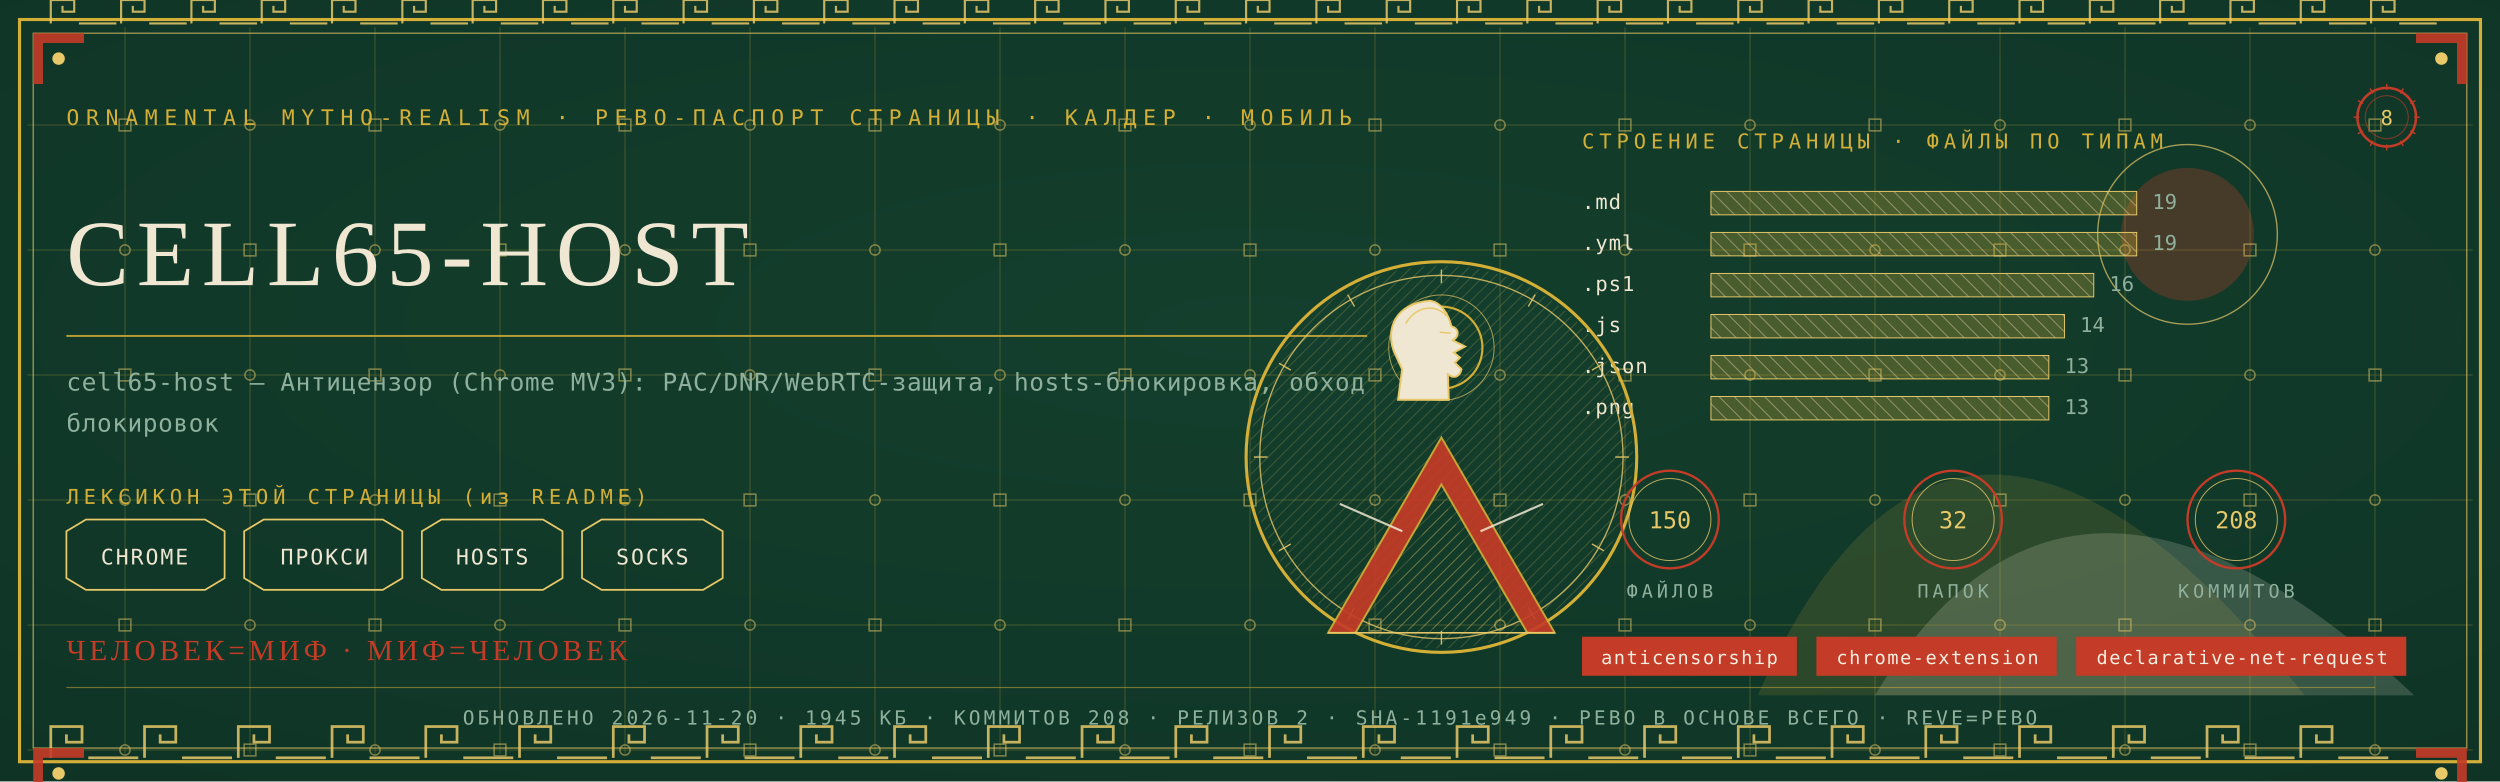
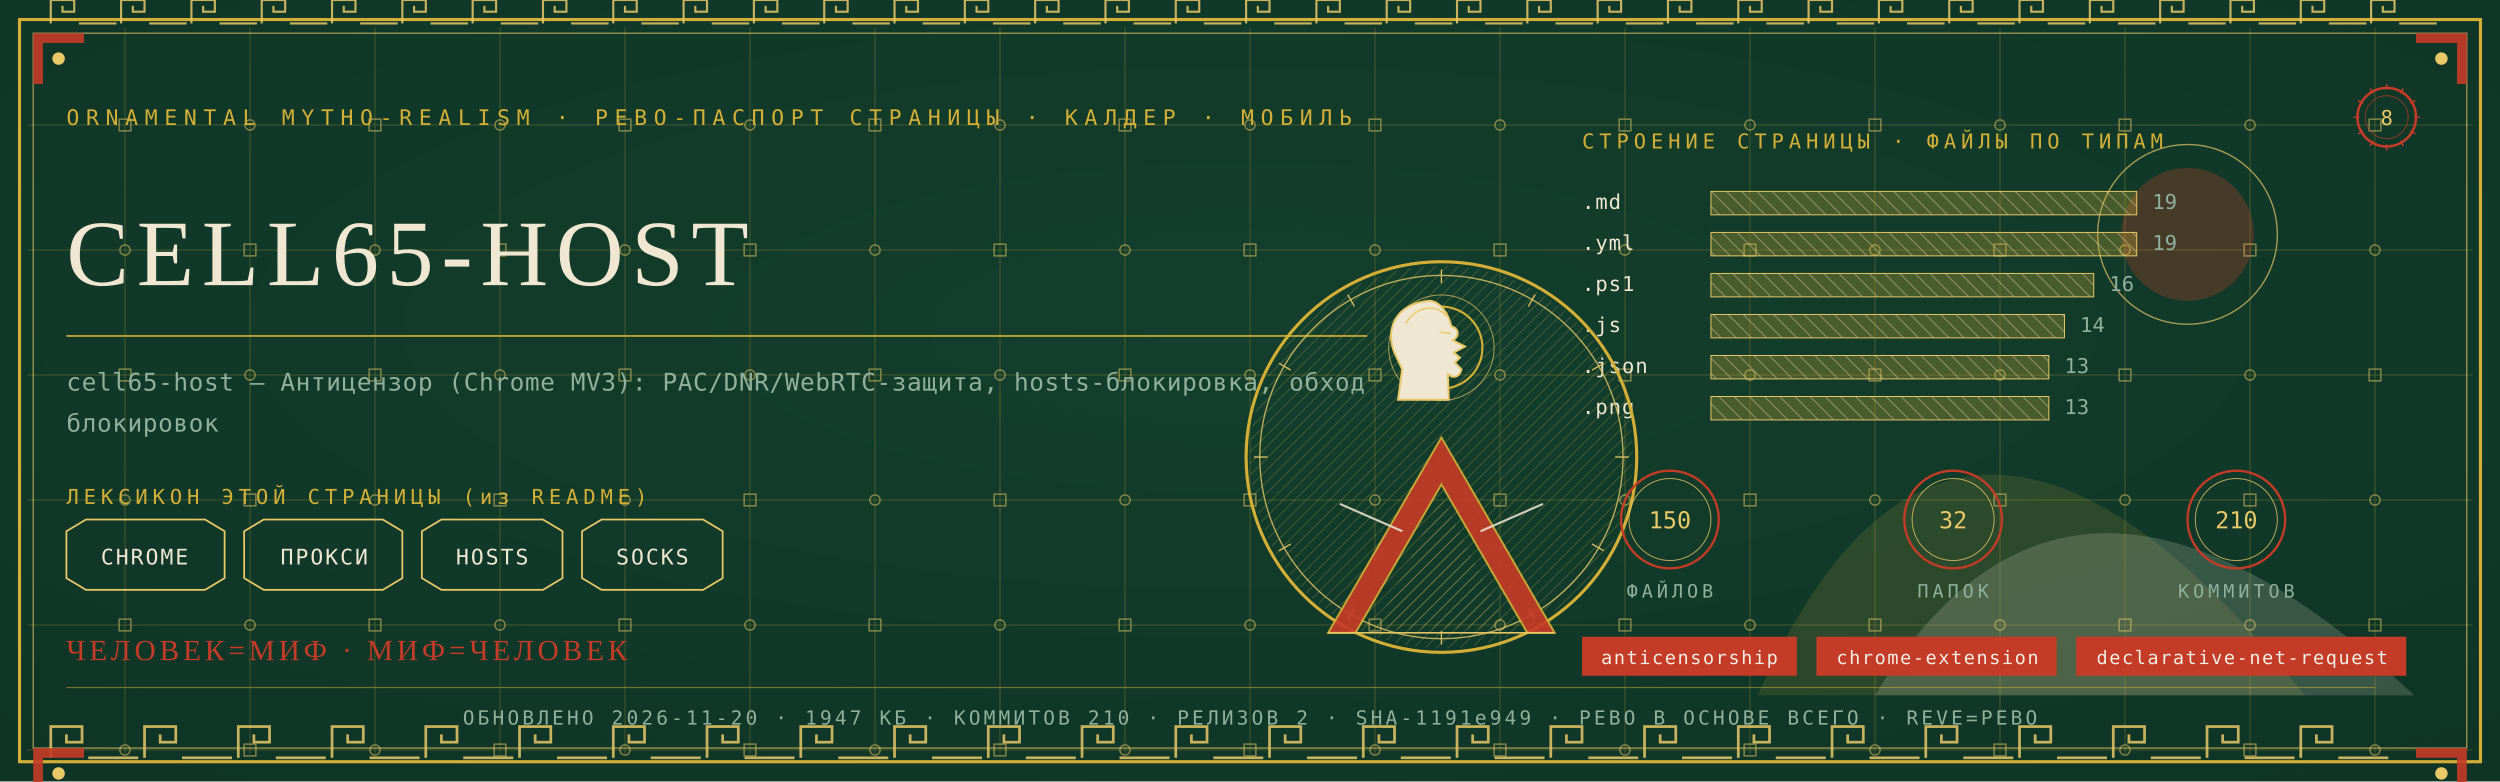
<svg xmlns="http://www.w3.org/2000/svg" viewBox="0 0 1280 400" width="1280" height="400">
  <defs>
    <radialGradient id="rp8" cx="0.5" cy="0.42" r="1.1">
      <stop offset="0" stop-color="#14402E" />
      <stop offset="1" stop-color="#0C2E21" />
    </radialGradient>
    <pattern id="hatchm" width="4.2" height="4.2" patternUnits="userSpaceOnUse" patternTransform="rotate(45)">
      <rect width="4.2" height="4.2" fill="none" />
      <line x1="0" y1="0" x2="0" y2="4.2" stroke="#E8C868" stroke-width="0.5" />
    </pattern>
    <pattern id="hatchv" width="5.5" height="5.5" patternUnits="userSpaceOnUse" patternTransform="rotate(-45)">
      <rect width="5.5" height="5.5" fill="none" />
      <line x1="0" y1="0" x2="0" y2="5.5" stroke="#EFE7D2" stroke-width="0.5" />
    </pattern>
  </defs>
  <rect width="1280" height="400" fill="#0C2E21" />
  <rect width="1280" height="400" fill="url(#rp8)" opacity="0.94" />
  <path d="M 900 356 Q 1000 130 1180 356 Z" fill="#D4AF37" opacity="0.14" />
  <path d="M 960 356 Q 1060 190 1236 356 Z" fill="#EFE7D2" opacity="0.18" />
  <circle cx="1120" cy="120" r="34" fill="#C43B27" opacity="0.30" />
  <circle cx="1120" cy="120" r="46" fill="none" stroke="#E8C868" stroke-width="0.7" opacity="0.7" />
  <g stroke="#D4AF37" stroke-width="0.45" opacity="0.30">
    <line x1="64" y1="14" x2="64" y2="386" />
    <line x1="128" y1="14" x2="128" y2="386" />
    <line x1="192" y1="14" x2="192" y2="386" />
    <line x1="256" y1="14" x2="256" y2="386" />
    <line x1="320" y1="14" x2="320" y2="386" />
    <line x1="384" y1="14" x2="384" y2="386" />
    <line x1="448" y1="14" x2="448" y2="386" />
    <line x1="512" y1="14" x2="512" y2="386" />
    <line x1="576" y1="14" x2="576" y2="386" />
    <line x1="640" y1="14" x2="640" y2="386" />
    <line x1="704" y1="14" x2="704" y2="386" />
    <line x1="768" y1="14" x2="768" y2="386" />
    <line x1="832" y1="14" x2="832" y2="386" />
    <line x1="896" y1="14" x2="896" y2="386" />
    <line x1="960" y1="14" x2="960" y2="386" />
    <line x1="1024" y1="14" x2="1024" y2="386" />
    <line x1="1088" y1="14" x2="1088" y2="386" />
    <line x1="1152" y1="14" x2="1152" y2="386" />
    <line x1="1216" y1="14" x2="1216" y2="386" />
    <line x1="14" y1="64" x2="1266" y2="64" />
    <line x1="14" y1="128" x2="1266" y2="128" />
    <line x1="14" y1="192" x2="1266" y2="192" />
    <line x1="14" y1="256" x2="1266" y2="256" />
    <line x1="14" y1="320" x2="1266" y2="320" />
    <line x1="14" y1="384" x2="1266" y2="384" />
  </g>
  <g fill="none" stroke="#E8C868" stroke-width="0.8" opacity="0.5">
    <rect x="61" y="61" width="6" height="6" />
    <circle cx="64" cy="128" r="2.6" />
    <rect x="61" y="189" width="6" height="6" />
    <circle cx="64" cy="256" r="2.6" />
    <rect x="61" y="317" width="6" height="6" />
    <circle cx="64" cy="384" r="2.6" />
    <circle cx="128" cy="64" r="2.6" />
    <rect x="125" y="125" width="6" height="6" />
    <circle cx="128" cy="192" r="2.6" />
    <rect x="125" y="253" width="6" height="6" />
    <circle cx="128" cy="320" r="2.6" />
    <rect x="125" y="381" width="6" height="6" />
    <rect x="189" y="61" width="6" height="6" />
    <circle cx="192" cy="128" r="2.6" />
    <rect x="189" y="189" width="6" height="6" />
    <circle cx="192" cy="256" r="2.6" />
    <rect x="189" y="317" width="6" height="6" />
    <circle cx="192" cy="384" r="2.6" />
    <circle cx="256" cy="64" r="2.6" />
    <rect x="253" y="125" width="6" height="6" />
    <circle cx="256" cy="192" r="2.6" />
    <rect x="253" y="253" width="6" height="6" />
    <circle cx="256" cy="320" r="2.6" />
    <rect x="253" y="381" width="6" height="6" />
    <rect x="317" y="61" width="6" height="6" />
    <circle cx="320" cy="128" r="2.6" />
    <rect x="317" y="189" width="6" height="6" />
    <circle cx="320" cy="256" r="2.6" />
    <rect x="317" y="317" width="6" height="6" />
    <circle cx="320" cy="384" r="2.6" />
    <circle cx="384" cy="64" r="2.6" />
    <rect x="381" y="125" width="6" height="6" />
    <circle cx="384" cy="192" r="2.6" />
    <rect x="381" y="253" width="6" height="6" />
    <circle cx="384" cy="320" r="2.6" />
    <rect x="381" y="381" width="6" height="6" />
    <rect x="445" y="61" width="6" height="6" />
    <circle cx="448" cy="128" r="2.6" />
    <rect x="445" y="189" width="6" height="6" />
    <circle cx="448" cy="256" r="2.6" />
    <rect x="445" y="317" width="6" height="6" />
    <circle cx="448" cy="384" r="2.6" />
    <circle cx="512" cy="64" r="2.6" />
    <rect x="509" y="125" width="6" height="6" />
    <circle cx="512" cy="192" r="2.6" />
    <rect x="509" y="253" width="6" height="6" />
    <circle cx="512" cy="320" r="2.6" />
    <rect x="509" y="381" width="6" height="6" />
    <rect x="573" y="61" width="6" height="6" />
    <circle cx="576" cy="128" r="2.6" />
    <rect x="573" y="189" width="6" height="6" />
    <circle cx="576" cy="256" r="2.6" />
    <rect x="573" y="317" width="6" height="6" />
    <circle cx="576" cy="384" r="2.6" />
    <circle cx="640" cy="64" r="2.6" />
    <rect x="637" y="125" width="6" height="6" />
    <circle cx="640" cy="192" r="2.6" />
    <rect x="637" y="253" width="6" height="6" />
    <circle cx="640" cy="320" r="2.6" />
    <rect x="637" y="381" width="6" height="6" />
    <rect x="701" y="61" width="6" height="6" />
    <circle cx="704" cy="128" r="2.6" />
    <rect x="701" y="189" width="6" height="6" />
    <circle cx="704" cy="256" r="2.6" />
    <rect x="701" y="317" width="6" height="6" />
    <circle cx="704" cy="384" r="2.6" />
    <circle cx="768" cy="64" r="2.6" />
    <rect x="765" y="125" width="6" height="6" />
    <circle cx="768" cy="192" r="2.6" />
    <rect x="765" y="253" width="6" height="6" />
    <circle cx="768" cy="320" r="2.6" />
    <rect x="765" y="381" width="6" height="6" />
    <rect x="829" y="61" width="6" height="6" />
    <circle cx="832" cy="128" r="2.6" />
    <rect x="829" y="189" width="6" height="6" />
    <circle cx="832" cy="256" r="2.6" />
    <rect x="829" y="317" width="6" height="6" />
    <circle cx="832" cy="384" r="2.6" />
    <circle cx="896" cy="64" r="2.6" />
    <rect x="893" y="125" width="6" height="6" />
    <circle cx="896" cy="192" r="2.6" />
    <rect x="893" y="253" width="6" height="6" />
    <circle cx="896" cy="320" r="2.6" />
    <rect x="893" y="381" width="6" height="6" />
    <rect x="957" y="61" width="6" height="6" />
    <circle cx="960" cy="128" r="2.6" />
    <rect x="957" y="189" width="6" height="6" />
    <circle cx="960" cy="256" r="2.6" />
    <rect x="957" y="317" width="6" height="6" />
    <circle cx="960" cy="384" r="2.6" />
    <circle cx="1024" cy="64" r="2.6" />
    <rect x="1021" y="125" width="6" height="6" />
    <circle cx="1024" cy="192" r="2.6" />
    <rect x="1021" y="253" width="6" height="6" />
    <circle cx="1024" cy="320" r="2.6" />
    <rect x="1021" y="381" width="6" height="6" />
    <rect x="1085" y="61" width="6" height="6" />
    <circle cx="1088" cy="128" r="2.6" />
    <rect x="1085" y="189" width="6" height="6" />
    <circle cx="1088" cy="256" r="2.6" />
    <rect x="1085" y="317" width="6" height="6" />
    <circle cx="1088" cy="384" r="2.6" />
    <circle cx="1152" cy="64" r="2.6" />
    <rect x="1149" y="125" width="6" height="6" />
    <circle cx="1152" cy="192" r="2.6" />
    <rect x="1149" y="253" width="6" height="6" />
    <circle cx="1152" cy="320" r="2.6" />
    <rect x="1149" y="381" width="6" height="6" />
    <rect x="1213" y="61" width="6" height="6" />
    <circle cx="1216" cy="128" r="2.6" />
    <rect x="1213" y="189" width="6" height="6" />
    <circle cx="1216" cy="256" r="2.6" />
    <rect x="1213" y="317" width="6" height="6" />
    <circle cx="1216" cy="384" r="2.6" />
  </g>
  <rect x="10" y="10" width="1260" height="380" fill="none" stroke="#D4AF37" stroke-width="1.6" />
  <rect x="17" y="17" width="1246" height="366" fill="none" stroke="#E8C868" stroke-width="0.6" opacity="0.75" />
  <g fill="none" stroke="#E8C868" stroke-width="1.4" opacity="0.85">
    <path d="M 26 388 L 26 372 L 42 372 L 42 380.0 L 34.0 380.0 L 34.0 376.0" />
    <line x1="45.2" y1="388" x2="70.8" y2="388" />
    <path d="M 74 388 L 74 372 L 90 372 L 90 380.0 L 82.0 380.0 L 82.0 376.0" />
    <line x1="93.2" y1="388" x2="118.8" y2="388" />
    <path d="M 122 388 L 122 372 L 138 372 L 138 380.0 L 130.0 380.0 L 130.0 376.0" />
    <line x1="141.2" y1="388" x2="166.8" y2="388" />
    <path d="M 170 388 L 170 372 L 186 372 L 186 380.0 L 178.0 380.0 L 178.0 376.0" />
    <line x1="189.2" y1="388" x2="214.8" y2="388" />
    <path d="M 218 388 L 218 372 L 234 372 L 234 380.0 L 226.0 380.0 L 226.0 376.0" />
    <line x1="237.2" y1="388" x2="262.8" y2="388" />
    <path d="M 266 388 L 266 372 L 282 372 L 282 380.0 L 274.0 380.0 L 274.0 376.0" />
    <line x1="285.2" y1="388" x2="310.8" y2="388" />
    <path d="M 314 388 L 314 372 L 330 372 L 330 380.0 L 322.0 380.0 L 322.0 376.0" />
    <line x1="333.2" y1="388" x2="358.8" y2="388" />
    <path d="M 362 388 L 362 372 L 378 372 L 378 380.0 L 370.0 380.0 L 370.0 376.0" />
    <line x1="381.2" y1="388" x2="406.8" y2="388" />
    <path d="M 410 388 L 410 372 L 426 372 L 426 380.0 L 418.0 380.0 L 418.0 376.0" />
    <line x1="429.2" y1="388" x2="454.8" y2="388" />
    <path d="M 458 388 L 458 372 L 474 372 L 474 380.0 L 466.0 380.0 L 466.0 376.0" />
    <line x1="477.2" y1="388" x2="502.8" y2="388" />
    <path d="M 506 388 L 506 372 L 522 372 L 522 380.0 L 514.0 380.0 L 514.0 376.0" />
    <line x1="525.2" y1="388" x2="550.8" y2="388" />
    <path d="M 554 388 L 554 372 L 570 372 L 570 380.0 L 562.0 380.0 L 562.0 376.0" />
    <line x1="573.2" y1="388" x2="598.8" y2="388" />
    <path d="M 602 388 L 602 372 L 618 372 L 618 380.0 L 610.0 380.0 L 610.0 376.0" />
    <line x1="621.2" y1="388" x2="646.8" y2="388" />
    <path d="M 650 388 L 650 372 L 666 372 L 666 380.0 L 658.0 380.0 L 658.0 376.0" />
    <line x1="669.2" y1="388" x2="694.8" y2="388" />
    <path d="M 698 388 L 698 372 L 714 372 L 714 380.0 L 706.0 380.0 L 706.0 376.0" />
    <line x1="717.2" y1="388" x2="742.8" y2="388" />
    <path d="M 746 388 L 746 372 L 762 372 L 762 380.0 L 754.0 380.0 L 754.0 376.0" />
    <line x1="765.2" y1="388" x2="790.8" y2="388" />
    <path d="M 794 388 L 794 372 L 810 372 L 810 380.0 L 802.0 380.0 L 802.0 376.0" />
    <line x1="813.2" y1="388" x2="838.8" y2="388" />
    <path d="M 842 388 L 842 372 L 858 372 L 858 380.0 L 850.0 380.0 L 850.0 376.0" />
    <line x1="861.2" y1="388" x2="886.8" y2="388" />
    <path d="M 890 388 L 890 372 L 906 372 L 906 380.0 L 898.0 380.0 L 898.0 376.0" />
    <line x1="909.2" y1="388" x2="934.8" y2="388" />
    <path d="M 938 388 L 938 372 L 954 372 L 954 380.0 L 946.0 380.0 L 946.0 376.0" />
    <line x1="957.2" y1="388" x2="982.8" y2="388" />
    <path d="M 986 388 L 986 372 L 1002 372 L 1002 380.0 L 994.0 380.0 L 994.0 376.0" />
    <line x1="1005.2" y1="388" x2="1030.8" y2="388" />
    <path d="M 1034 388 L 1034 372 L 1050 372 L 1050 380.0 L 1042.0 380.0 L 1042.0 376.0" />
    <line x1="1053.2" y1="388" x2="1078.8" y2="388" />
    <path d="M 1082 388 L 1082 372 L 1098 372 L 1098 380.0 L 1090.0 380.0 L 1090.0 376.0" />
    <line x1="1101.2" y1="388" x2="1126.8" y2="388" />
    <path d="M 1130 388 L 1130 372 L 1146 372 L 1146 380.0 L 1138.0 380.0 L 1138.0 376.0" />
    <line x1="1149.2" y1="388" x2="1174.8" y2="388" />
    <path d="M 1178 388 L 1178 372 L 1194 372 L 1194 380.0 L 1186.0 380.0 L 1186.0 376.0" />
    <line x1="1197.2" y1="388" x2="1222.8" y2="388" />
  </g>
  <g fill="none" stroke="#E8C868" stroke-width="1.1" opacity="0.85">
    <path d="M 26 12 L 26 0 L 38 0 L 38 6.0 L 32.0 6.0 L 32.0 3.0" />
    <line x1="40.4" y1="12" x2="59.6" y2="12" />
    <path d="M 62 12 L 62 0 L 74 0 L 74 6.0 L 68.0 6.0 L 68.0 3.0" />
    <line x1="76.4" y1="12" x2="95.6" y2="12" />
    <path d="M 98 12 L 98 0 L 110 0 L 110 6.0 L 104.0 6.0 L 104.0 3.0" />
    <line x1="112.4" y1="12" x2="131.6" y2="12" />
    <path d="M 134 12 L 134 0 L 146 0 L 146 6.0 L 140.0 6.0 L 140.0 3.0" />
    <line x1="148.4" y1="12" x2="167.6" y2="12" />
    <path d="M 170 12 L 170 0 L 182 0 L 182 6.0 L 176.0 6.0 L 176.0 3.0" />
    <line x1="184.4" y1="12" x2="203.6" y2="12" />
    <path d="M 206 12 L 206 0 L 218 0 L 218 6.0 L 212.0 6.0 L 212.0 3.0" />
    <line x1="220.4" y1="12" x2="239.6" y2="12" />
    <path d="M 242 12 L 242 0 L 254 0 L 254 6.0 L 248.0 6.0 L 248.0 3.0" />
    <line x1="256.4" y1="12" x2="275.6" y2="12" />
    <path d="M 278 12 L 278 0 L 290 0 L 290 6.0 L 284.0 6.0 L 284.0 3.0" />
    <line x1="292.4" y1="12" x2="311.6" y2="12" />
    <path d="M 314 12 L 314 0 L 326 0 L 326 6.0 L 320.0 6.0 L 320.0 3.0" />
    <line x1="328.4" y1="12" x2="347.6" y2="12" />
    <path d="M 350 12 L 350 0 L 362 0 L 362 6.0 L 356.0 6.0 L 356.0 3.0" />
    <line x1="364.4" y1="12" x2="383.6" y2="12" />
    <path d="M 386 12 L 386 0 L 398 0 L 398 6.0 L 392.0 6.0 L 392.0 3.0" />
    <line x1="400.4" y1="12" x2="419.6" y2="12" />
    <path d="M 422 12 L 422 0 L 434 0 L 434 6.0 L 428.0 6.0 L 428.0 3.0" />
    <line x1="436.4" y1="12" x2="455.6" y2="12" />
    <path d="M 458 12 L 458 0 L 470 0 L 470 6.0 L 464.0 6.0 L 464.0 3.0" />
    <line x1="472.4" y1="12" x2="491.6" y2="12" />
    <path d="M 494 12 L 494 0 L 506 0 L 506 6.0 L 500.0 6.0 L 500.0 3.0" />
    <line x1="508.4" y1="12" x2="527.6" y2="12" />
    <path d="M 530 12 L 530 0 L 542 0 L 542 6.0 L 536.0 6.0 L 536.0 3.0" />
    <line x1="544.4" y1="12" x2="563.6" y2="12" />
    <path d="M 566 12 L 566 0 L 578 0 L 578 6.0 L 572.0 6.0 L 572.0 3.0" />
    <line x1="580.4" y1="12" x2="599.6" y2="12" />
    <path d="M 602 12 L 602 0 L 614 0 L 614 6.0 L 608.0 6.0 L 608.0 3.0" />
    <line x1="616.4" y1="12" x2="635.6" y2="12" />
    <path d="M 638 12 L 638 0 L 650 0 L 650 6.0 L 644.0 6.0 L 644.0 3.0" />
    <line x1="652.4" y1="12" x2="671.6" y2="12" />
    <path d="M 674 12 L 674 0 L 686 0 L 686 6.0 L 680.0 6.0 L 680.0 3.0" />
    <line x1="688.4" y1="12" x2="707.6" y2="12" />
    <path d="M 710 12 L 710 0 L 722 0 L 722 6.0 L 716.0 6.0 L 716.0 3.0" />
    <line x1="724.4" y1="12" x2="743.6" y2="12" />
    <path d="M 746 12 L 746 0 L 758 0 L 758 6.0 L 752.0 6.0 L 752.0 3.0" />
    <line x1="760.4" y1="12" x2="779.6" y2="12" />
    <path d="M 782 12 L 782 0 L 794 0 L 794 6.0 L 788.0 6.0 L 788.0 3.0" />
    <line x1="796.4" y1="12" x2="815.6" y2="12" />
    <path d="M 818 12 L 818 0 L 830 0 L 830 6.0 L 824.0 6.0 L 824.0 3.0" />
    <line x1="832.4" y1="12" x2="851.6" y2="12" />
    <path d="M 854 12 L 854 0 L 866 0 L 866 6.0 L 860.0 6.0 L 860.0 3.0" />
    <line x1="868.4" y1="12" x2="887.6" y2="12" />
    <path d="M 890 12 L 890 0 L 902 0 L 902 6.0 L 896.0 6.0 L 896.0 3.0" />
    <line x1="904.4" y1="12" x2="923.6" y2="12" />
    <path d="M 926 12 L 926 0 L 938 0 L 938 6.0 L 932.0 6.0 L 932.0 3.0" />
    <line x1="940.4" y1="12" x2="959.6" y2="12" />
    <path d="M 962 12 L 962 0 L 974 0 L 974 6.0 L 968.0 6.0 L 968.0 3.0" />
    <line x1="976.4" y1="12" x2="995.6" y2="12" />
    <path d="M 998 12 L 998 0 L 1010 0 L 1010 6.0 L 1004.0 6.0 L 1004.0 3.0" />
    <line x1="1012.4" y1="12" x2="1031.6" y2="12" />
    <path d="M 1034 12 L 1034 0 L 1046 0 L 1046 6.0 L 1040.0 6.0 L 1040.0 3.0" />
    <line x1="1048.4" y1="12" x2="1067.6" y2="12" />
    <path d="M 1070 12 L 1070 0 L 1082 0 L 1082 6.0 L 1076.0 6.0 L 1076.0 3.0" />
    <line x1="1084.4" y1="12" x2="1103.6" y2="12" />
    <path d="M 1106 12 L 1106 0 L 1118 0 L 1118 6.0 L 1112.0 6.0 L 1112.0 3.0" />
    <line x1="1120.4" y1="12" x2="1139.6" y2="12" />
    <path d="M 1142 12 L 1142 0 L 1154 0 L 1154 6.0 L 1148.0 6.0 L 1148.0 3.0" />
    <line x1="1156.4" y1="12" x2="1175.6" y2="12" />
    <path d="M 1178 12 L 1178 0 L 1190 0 L 1190 6.0 L 1184.0 6.0 L 1184.0 3.0" />
    <line x1="1192.4" y1="12" x2="1211.6" y2="12" />
    <path d="M 1214 12 L 1214 0 L 1226 0 L 1226 6.0 L 1220.0 6.0 L 1220.0 3.0" />
    <line x1="1228.4" y1="12" x2="1247.6" y2="12" />
  </g>
  <g transform="translate(17,17) scale(1,1)">
    <path d="M 0 0 L 26 0 L 26 5 L 5 5 L 5 26 L 0 26 Z" fill="#C43B27" opacity="0.9" />
    <circle cx="13" cy="13" r="3.2" fill="#E8C868" />
  </g>
  <g transform="translate(1263,17) scale(-1,1)">
    <path d="M 0 0 L 26 0 L 26 5 L 5 5 L 5 26 L 0 26 Z" fill="#C43B27" opacity="0.9" />
    <circle cx="13" cy="13" r="3.2" fill="#E8C868" />
  </g>
  <g transform="translate(17,383) scale(1,1)">
    <path d="M 0 0 L 26 0 L 26 5 L 5 5 L 5 26 L 0 26 Z" fill="#C43B27" opacity="0.9" />
    <circle cx="13" cy="13" r="3.2" fill="#E8C868" />
  </g>
  <g transform="translate(1263,383) scale(-1,1)">
    <path d="M 0 0 L 26 0 L 26 5 L 5 5 L 5 26 L 0 26 Z" fill="#C43B27" opacity="0.9" />
    <circle cx="13" cy="13" r="3.2" fill="#E8C868" />
  </g>
  <text x="34" y="64" font-family="'Cascadia Mono', ui-monospace, Consolas, monospace" font-size="11" fill="#D4AF37" letter-spacing="3.4">ORNAMENTAL MYTHO-REALISM · РЕВО-ПАСПОРТ СТРАНИЦЫ · КАЛДЕР · МОБИЛЬ</text>
  <g transform="translate(1222,60)">
    <circle r="15" fill="none" stroke="#C43B27" stroke-width="1.3" />
    <circle r="11" fill="none" stroke="#C43B27" stroke-width="0.55" opacity="0.6" />
    <text y="4" text-anchor="middle" font-family="'Cascadia Mono', ui-monospace, Consolas, monospace" font-size="10.5" fill="#E8C868">8</text>
    <g stroke="#C43B27" stroke-width="0.7">
      <line x1="0" y1="-17" x2="0" y2="-14" transform="rotate(0)" />
      <line x1="0" y1="-17" x2="0" y2="-14" transform="rotate(30)" />
      <line x1="0" y1="-17" x2="0" y2="-14" transform="rotate(60)" />
      <line x1="0" y1="-17" x2="0" y2="-14" transform="rotate(90)" />
      <line x1="0" y1="-17" x2="0" y2="-14" transform="rotate(120)" />
      <line x1="0" y1="-17" x2="0" y2="-14" transform="rotate(150)" />
      <line x1="0" y1="-17" x2="0" y2="-14" transform="rotate(180)" />
      <line x1="0" y1="-17" x2="0" y2="-14" transform="rotate(210)" />
      <line x1="0" y1="-17" x2="0" y2="-14" transform="rotate(240)" />
      <line x1="0" y1="-17" x2="0" y2="-14" transform="rotate(270)" />
      <line x1="0" y1="-17" x2="0" y2="-14" transform="rotate(300)" />
      <line x1="0" y1="-17" x2="0" y2="-14" transform="rotate(330)" />
    </g>
  </g>
  <text x="34" y="146" font-family="Georgia, 'Times New Roman', serif" font-size="48.0" fill="#EFE7D2" letter-spacing="4">CELL65-HOST</text>
  <line x1="34" y1="172" x2="700" y2="172" stroke="#D4AF37" stroke-width="1" opacity="0.85" />
  <text x="34" y="200" font-family="'Cascadia Mono', ui-monospace, Consolas, monospace" font-size="12.5" fill="#8FB09C" letter-spacing="0.3">cell65-host — Антицензор (Chrome MV3): PAC/DNR/WebRTC-защита, hosts-блокировка, обход</text>
  <text x="34" y="221" font-family="'Cascadia Mono', ui-monospace, Consolas, monospace" font-size="12.5" fill="#8FB09C" letter-spacing="0.3">блокировок</text>
  <text x="34" y="258" font-family="'Cascadia Mono', ui-monospace, Consolas, monospace" font-size="10.5" fill="#D4AF37" letter-spacing="2.5">ЛЕКСИКОН ЭТОЙ СТРАНИЦЫ (из README)</text>
  <path d="M 34 272 L 44 266 L 105 266 L 115 272 L 115 296 L 105 302 L 44 302 L 34 296 Z" fill="none" stroke="#E8C868" stroke-width="0.9" />
  <text x="74" y="289" text-anchor="middle" font-family="'Cascadia Mono', ui-monospace, Consolas, monospace" font-size="11" fill="#EFE7D2" letter-spacing="1">CHROME</text>
  <path d="M 125 272 L 135 266 L 196 266 L 206 272 L 206 296 L 196 302 L 135 302 L 125 296 Z" fill="none" stroke="#E8C868" stroke-width="0.9" />
  <text x="166" y="289" text-anchor="middle" font-family="'Cascadia Mono', ui-monospace, Consolas, monospace" font-size="11" fill="#EFE7D2" letter-spacing="1">ПРОКСИ</text>
  <path d="M 216 272 L 226 266 L 278 266 L 288 272 L 288 296 L 278 302 L 226 302 L 216 296 Z" fill="none" stroke="#E8C868" stroke-width="0.9" />
  <text x="252" y="289" text-anchor="middle" font-family="'Cascadia Mono', ui-monospace, Consolas, monospace" font-size="11" fill="#EFE7D2" letter-spacing="1">HOSTS</text>
  <path d="M 298 272 L 308 266 L 360 266 L 370 272 L 370 296 L 360 302 L 308 302 L 298 296 Z" fill="none" stroke="#E8C868" stroke-width="0.9" />
  <text x="334" y="289" text-anchor="middle" font-family="'Cascadia Mono', ui-monospace, Consolas, monospace" font-size="11" fill="#EFE7D2" letter-spacing="1">SOCKS</text>
  <text x="810" y="76" font-family="'Cascadia Mono', ui-monospace, Consolas, monospace" font-size="10.5" fill="#D4AF37" letter-spacing="2.5">СТРОЕНИЕ СТРАНИЦЫ · ФАЙЛЫ ПО ТИПАМ</text>
  <text x="810" y="107" font-family="'Cascadia Mono', ui-monospace, Consolas, monospace" font-size="10.5" fill="#EFE7D2" letter-spacing="0.5">.md</text>
  <rect x="876" y="98" width="218" height="12" fill="url(#hatchv)" opacity="0.9" />
  <rect x="876" y="98" width="218" height="12" fill="#D4AF37" opacity="0.28" />
  <rect x="876" y="98" width="218" height="12" fill="none" stroke="#E8C868" stroke-width="0.5" />
  <text x="1102" y="107" font-family="'Cascadia Mono', ui-monospace, Consolas, monospace" font-size="10.5" fill="#8FB09C">19</text>
  <text x="810" y="128" font-family="'Cascadia Mono', ui-monospace, Consolas, monospace" font-size="10.5" fill="#EFE7D2" letter-spacing="0.5">.yml</text>
  <rect x="876" y="119" width="218" height="12" fill="url(#hatchv)" opacity="0.9" />
  <rect x="876" y="119" width="218" height="12" fill="#D4AF37" opacity="0.28" />
  <rect x="876" y="119" width="218" height="12" fill="none" stroke="#E8C868" stroke-width="0.5" />
  <text x="1102" y="128" font-family="'Cascadia Mono', ui-monospace, Consolas, monospace" font-size="10.5" fill="#8FB09C">19</text>
  <text x="810" y="149" font-family="'Cascadia Mono', ui-monospace, Consolas, monospace" font-size="10.5" fill="#EFE7D2" letter-spacing="0.5">.ps1</text>
  <rect x="876" y="140" width="196" height="12" fill="url(#hatchv)" opacity="0.9" />
  <rect x="876" y="140" width="196" height="12" fill="#D4AF37" opacity="0.28" />
  <rect x="876" y="140" width="196" height="12" fill="none" stroke="#E8C868" stroke-width="0.5" />
  <text x="1080" y="149" font-family="'Cascadia Mono', ui-monospace, Consolas, monospace" font-size="10.5" fill="#8FB09C">16</text>
  <text x="810" y="170" font-family="'Cascadia Mono', ui-monospace, Consolas, monospace" font-size="10.5" fill="#EFE7D2" letter-spacing="0.5">.js</text>
  <rect x="876" y="161" width="181" height="12" fill="url(#hatchv)" opacity="0.9" />
  <rect x="876" y="161" width="181" height="12" fill="#D4AF37" opacity="0.28" />
  <rect x="876" y="161" width="181" height="12" fill="none" stroke="#E8C868" stroke-width="0.5" />
  <text x="1065" y="170" font-family="'Cascadia Mono', ui-monospace, Consolas, monospace" font-size="10.5" fill="#8FB09C">14</text>
  <text x="810" y="191" font-family="'Cascadia Mono', ui-monospace, Consolas, monospace" font-size="10.5" fill="#EFE7D2" letter-spacing="0.5">.json</text>
  <rect x="876" y="182" width="173" height="12" fill="url(#hatchv)" opacity="0.9" />
  <rect x="876" y="182" width="173" height="12" fill="#D4AF37" opacity="0.28" />
  <rect x="876" y="182" width="173" height="12" fill="none" stroke="#E8C868" stroke-width="0.5" />
  <text x="1057" y="191" font-family="'Cascadia Mono', ui-monospace, Consolas, monospace" font-size="10.5" fill="#8FB09C">13</text>
  <text x="810" y="212" font-family="'Cascadia Mono', ui-monospace, Consolas, monospace" font-size="10.5" fill="#EFE7D2" letter-spacing="0.5">.png</text>
  <rect x="876" y="203" width="173" height="12" fill="url(#hatchv)" opacity="0.9" />
  <rect x="876" y="203" width="173" height="12" fill="#D4AF37" opacity="0.28" />
  <rect x="876" y="203" width="173" height="12" fill="none" stroke="#E8C868" stroke-width="0.5" />
  <text x="1057" y="212" font-family="'Cascadia Mono', ui-monospace, Consolas, monospace" font-size="10.5" fill="#8FB09C">13</text>
  <g transform="translate(738,234)">
    <circle r="100" fill="none" stroke="#D4AF37" stroke-width="1.6" />
    <circle r="93" fill="none" stroke="#E8C868" stroke-width="0.7" opacity="0.8" />
    <circle r="98" fill="url(#hatchm)" opacity="0.4" />
    <g stroke="#E8C868" stroke-width="0.7" opacity="0.9">
      <line x1="0" y1="-96" x2="0" y2="-89" transform="rotate(0)" />
      <line x1="0" y1="-96" x2="0" y2="-89" transform="rotate(30)" />
      <line x1="0" y1="-96" x2="0" y2="-89" transform="rotate(60)" />
      <line x1="0" y1="-96" x2="0" y2="-89" transform="rotate(90)" />
      <line x1="0" y1="-96" x2="0" y2="-89" transform="rotate(120)" />
      <line x1="0" y1="-96" x2="0" y2="-89" transform="rotate(150)" />
      <line x1="0" y1="-96" x2="0" y2="-89" transform="rotate(180)" />
      <line x1="0" y1="-96" x2="0" y2="-89" transform="rotate(210)" />
      <line x1="0" y1="-96" x2="0" y2="-89" transform="rotate(240)" />
      <line x1="0" y1="-96" x2="0" y2="-89" transform="rotate(270)" />
      <line x1="0" y1="-96" x2="0" y2="-89" transform="rotate(300)" />
      <line x1="0" y1="-96" x2="0" y2="-89" transform="rotate(330)" />
    </g>
    <circle cy="-56" r="21" fill="none" stroke="#D4AF37" stroke-width="1.1" />
    <circle cy="-56" r="27" fill="none" stroke="#E8C868" stroke-width="0.5" opacity="0.7" />
    <path d="M -6.0 -80.0 C -23.5 -78.7 -28.7 -65.7 -24.3 -54.0 L -20.1 -44.9 L -22.2 -29.3 L 3.8 -29.3 L 3.3 -42.3 C 6.9 -39.7 9.5 -41.5 10.3 -44.9 L 6.9 -48.3 L 9.5 -50.9 L 6.4 -53.5 L 12.1 -56.6 L 5.9 -59.7 C 9.5 -62.3 9.0 -65.7 5.1 -67.0 C 3.8 -72.7 -0.1 -79.5 -6.0 -80.0 Z" fill="#EFE7D2" stroke="#E8C868" stroke-width="1.0" />
    <g fill="none" stroke="#E8C868" stroke-width="0.8" opacity="0.95">
      <path d="M -18.3 -68.3 C -13.1 -77.4 -2.7 -78.7 2.5 -72.2" />
      <path d="M -0.9 -63.9 L 4.8 -63.4" />
    </g>
    <path d="M -58.0 90.0 L 0 -10.0 L 58.0 90.0 L 44.0 90.0 L 0 14.0 L -44.0 90.0 Z" fill="#C43B27" opacity="0.92" stroke="#D4AF37" stroke-width="1.0" />
    <path d="M -34.0 88.0 L 0 20.0 L 34.0 88.0" fill="url(#hatchm)" opacity="0.5" stroke="none" />
    <path d="M -58.0 90.0 L 58.0 90.0" fill="none" stroke="#E8C868" stroke-width="0.8" />
    <path d="M -52.0 24.0 L -20.0 38.0" fill="none" stroke="#EFE7D2" stroke-width="1.1" opacity="0.85" />
    <path d="M 52.0 24.0 L 20.0 38.0" fill="none" stroke="#EFE7D2" stroke-width="1.1" opacity="0.85" />
  </g>
  <g transform="translate(855,266)">
    <circle r="25" fill="none" stroke="#C43B27" stroke-width="1.2" />
    <circle r="21" fill="none" stroke="#E8C868" stroke-width="0.5" opacity="0.8" />
    <text y="4.5" text-anchor="middle" font-family="'Cascadia Mono', ui-monospace, Consolas, monospace" font-size="12" fill="#E8C868">150</text>
    <text y="40" text-anchor="middle" font-family="'Cascadia Mono', ui-monospace, Consolas, monospace" font-size="9.5" fill="#8FB09C" letter-spacing="2">ФАЙЛОВ</text>
  </g>
  <g transform="translate(1000,266)">
    <circle r="25" fill="none" stroke="#C43B27" stroke-width="1.2" />
    <circle r="21" fill="none" stroke="#E8C868" stroke-width="0.5" opacity="0.8" />
    <text y="4.5" text-anchor="middle" font-family="'Cascadia Mono', ui-monospace, Consolas, monospace" font-size="12" fill="#E8C868">32</text>
    <text y="40" text-anchor="middle" font-family="'Cascadia Mono', ui-monospace, Consolas, monospace" font-size="9.5" fill="#8FB09C" letter-spacing="2">ПАПОК</text>
  </g>
  <g transform="translate(1145,266)">
    <circle r="25" fill="none" stroke="#C43B27" stroke-width="1.2" />
    <circle r="21" fill="none" stroke="#E8C868" stroke-width="0.5" opacity="0.8" />
-     <text y="4.5" text-anchor="middle" font-family="'Cascadia Mono', ui-monospace, Consolas, monospace" font-size="12" fill="#E8C868">208</text>
+     <text y="4.5" text-anchor="middle" font-family="'Cascadia Mono', ui-monospace, Consolas, monospace" font-size="12" fill="#E8C868">210</text>
    <text y="40" text-anchor="middle" font-family="'Cascadia Mono', ui-monospace, Consolas, monospace" font-size="9.5" fill="#8FB09C" letter-spacing="2">КОММИТОВ</text>
  </g>
  <rect x="810" y="326" rx="0" width="110" height="20" fill="#C43B27" />
  <text x="865" y="340" text-anchor="middle" font-family="'Cascadia Mono', ui-monospace, Consolas, monospace" font-size="9.5" fill="#F5EFE2" letter-spacing="0.8">anticensorship</text>
  <rect x="930" y="326" rx="0" width="123" height="20" fill="#C43B27" />
  <text x="992" y="340" text-anchor="middle" font-family="'Cascadia Mono', ui-monospace, Consolas, monospace" font-size="9.5" fill="#F5EFE2" letter-spacing="0.8">chrome-extension</text>
  <rect x="1063" y="326" rx="0" width="169" height="20" fill="#C43B27" />
  <text x="1148" y="340" text-anchor="middle" font-family="'Cascadia Mono', ui-monospace, Consolas, monospace" font-size="9.5" fill="#F5EFE2" letter-spacing="0.8">declarative-net-request</text>
  <text x="34" y="338" font-family="Georgia, 'Times New Roman', serif" font-size="15" fill="#C43B27" letter-spacing="2">ЧЕЛОВЕК=МИФ · МИФ=ЧЕЛОВЕК</text>
  <line x1="34" y1="352" x2="1216" y2="352" stroke="#D4AF37" stroke-width="0.6" opacity="0.5" />
-   <text x="640" y="371" text-anchor="middle" font-family="'Cascadia Mono', ui-monospace, Consolas, monospace" font-size="10" fill="#8FB09C" letter-spacing="1.6">ОБНОВЛЕНО 2026-11-20 · 1945 КБ · КОММИТОВ 208 · РЕЛИЗОВ 2 · SHA-1191e949 · РЕВО В ОСНОВЕ ВСЕГО · REVE=РЕВО</text>
+   <text x="640" y="371" text-anchor="middle" font-family="'Cascadia Mono', ui-monospace, Consolas, monospace" font-size="10" fill="#8FB09C" letter-spacing="1.6">ОБНОВЛЕНО 2026-11-20 · 1947 КБ · КОММИТОВ 210 · РЕЛИЗОВ 2 · SHA-1191e949 · РЕВО В ОСНОВЕ ВСЕГО · REVE=РЕВО</text>
</svg>
